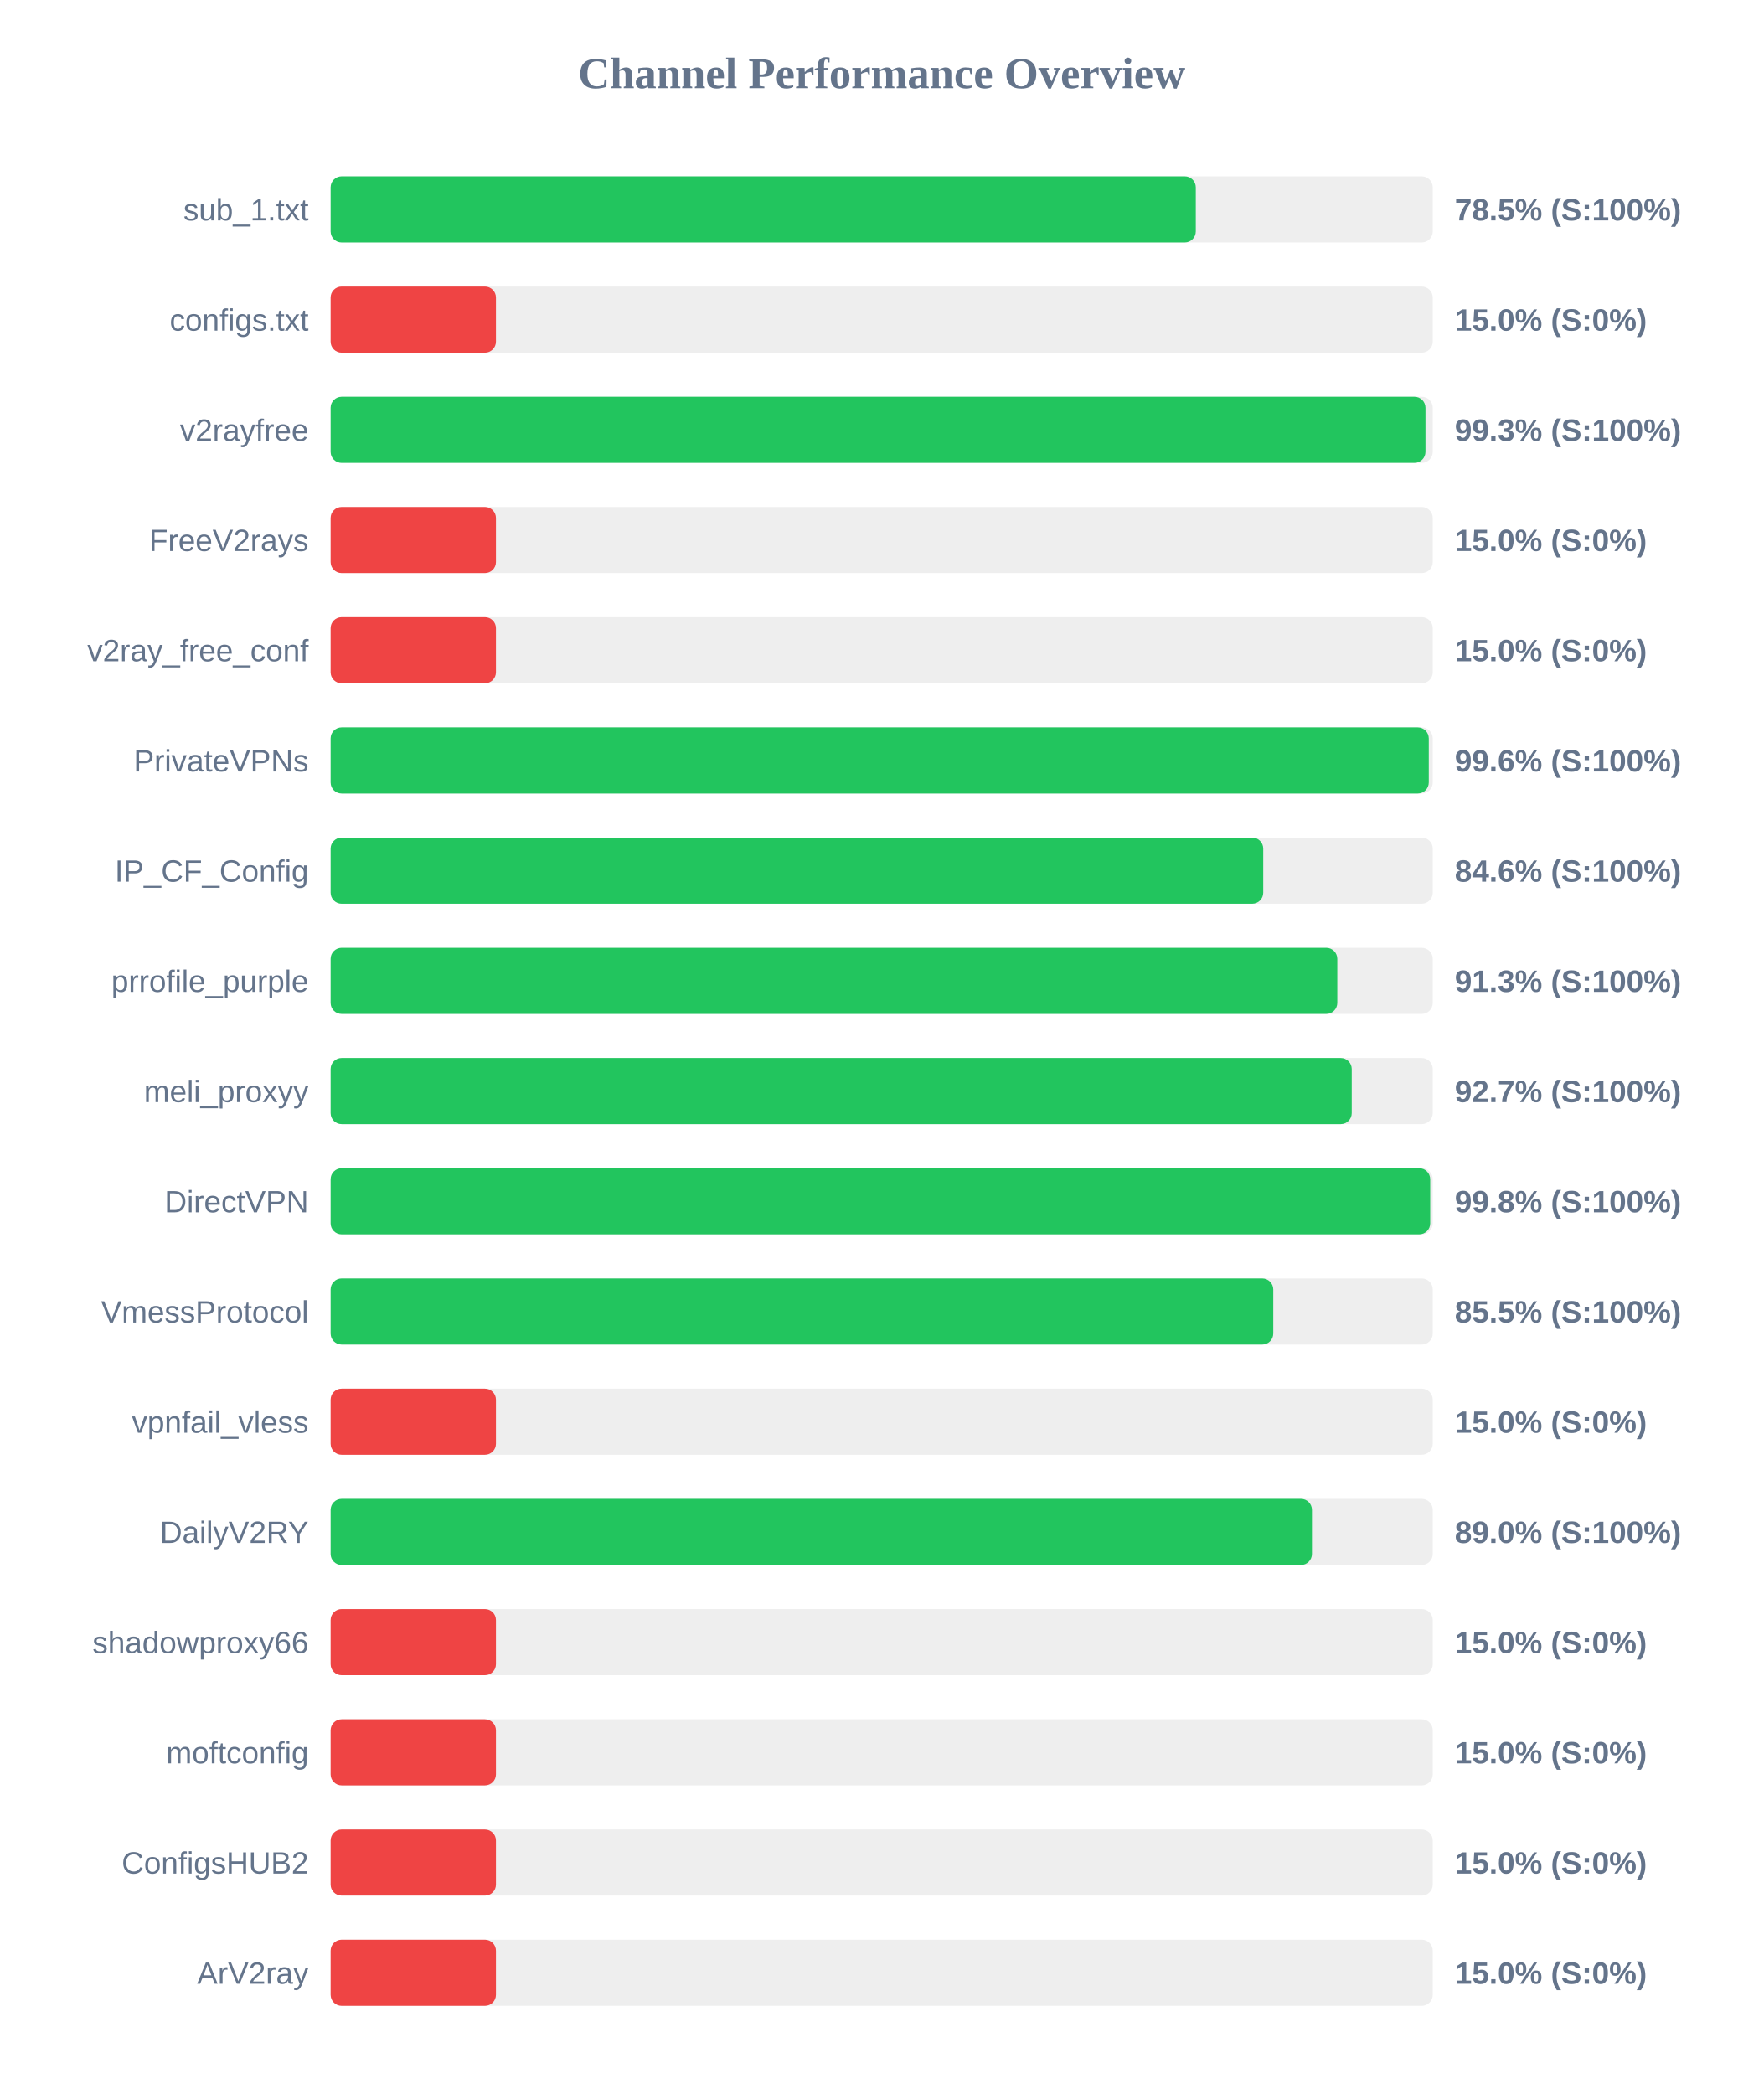
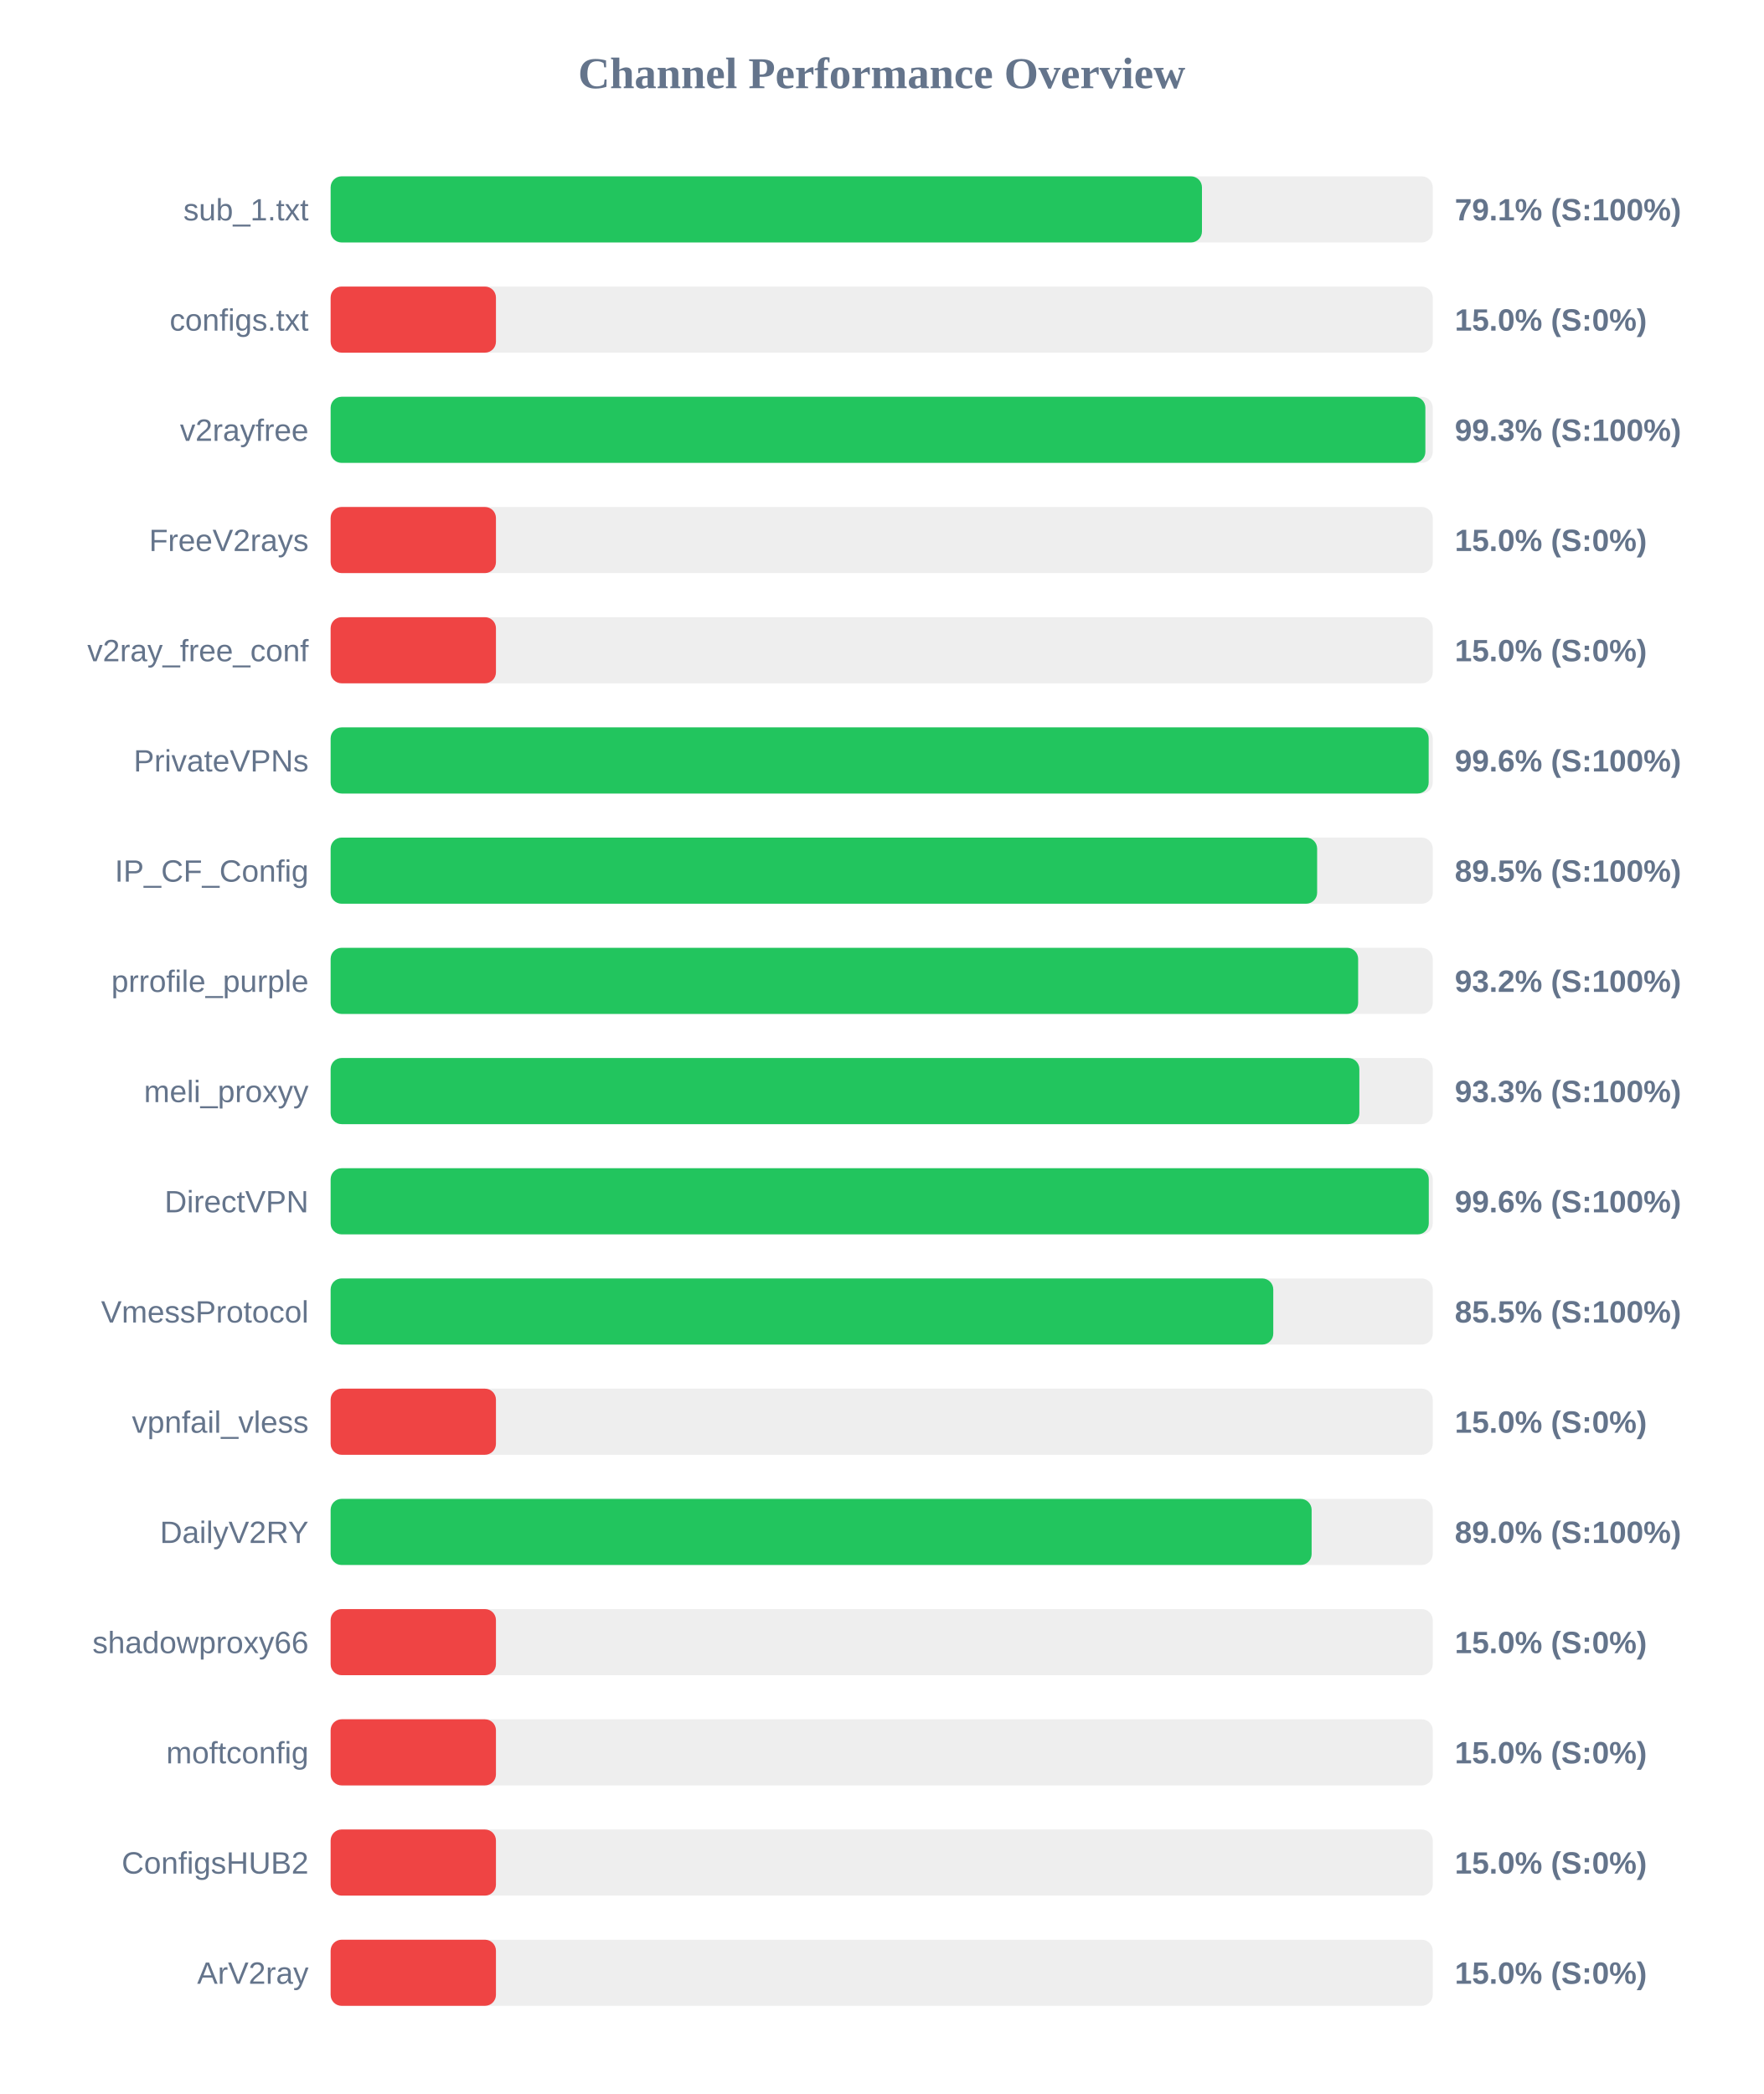
<svg xmlns="http://www.w3.org/2000/svg" width="800" height="950" version="1.1">
  <style>
        .row { font: 14px Arial; fill: #64748b; }
        .score { font: bold 14px Arial; fill: #64748b; }
    </style>
  <text x="400" y="40" text-anchor="middle" font-size="20px" font-weight="bold" fill="#64748b">Channel Performance Overview</text>
  <rect x="150" y="80" width="500" height="30" fill="#eee" rx="5" />
-   <rect x="150" y="80" width="392.5" height="30" fill="#22c55e" rx="5" />
+   <rect x="150" y="80" width="395.3" height="30" fill="#22c55e" rx="5" />
  <text x="140" y="100" text-anchor="end" class="row">sub_1.txt</text>
-   <text x="660" y="100" text-anchor="start" class="score">78.5% (S:100%)</text>
+   <text x="660" y="100" text-anchor="start" class="score">79.1% (S:100%)</text>
  <rect x="150" y="130" width="500" height="30" fill="#eee" rx="5" />
  <rect x="150" y="130" width="75.0" height="30" fill="#ef4444" rx="5" />
  <text x="140" y="150" text-anchor="end" class="row">configs.txt</text>
  <text x="660" y="150" text-anchor="start" class="score">15.0% (S:0%)</text>
  <rect x="150" y="180" width="500" height="30" fill="#eee" rx="5" />
-   <rect x="150" y="180" width="496.7" height="30" fill="#22c55e" rx="5" />
+   <rect x="150" y="180" width="496.65" height="30" fill="#22c55e" rx="5" />
  <text x="140" y="200" text-anchor="end" class="row">v2rayfree</text>
  <text x="660" y="200" text-anchor="start" class="score">99.3% (S:100%)</text>
  <rect x="150" y="230" width="500" height="30" fill="#eee" rx="5" />
  <rect x="150" y="230" width="75.0" height="30" fill="#ef4444" rx="5" />
  <text x="140" y="250" text-anchor="end" class="row">FreeV2rays</text>
  <text x="660" y="250" text-anchor="start" class="score">15.0% (S:0%)</text>
  <rect x="150" y="280" width="500" height="30" fill="#eee" rx="5" />
  <rect x="150" y="280" width="75.0" height="30" fill="#ef4444" rx="5" />
  <text x="140" y="300" text-anchor="end" class="row">v2ray_free_conf</text>
  <text x="660" y="300" text-anchor="start" class="score">15.0% (S:0%)</text>
  <rect x="150" y="330" width="500" height="30" fill="#eee" rx="5" />
-   <rect x="150" y="330" width="498.2" height="30" fill="#22c55e" rx="5" />
+   <rect x="150" y="330" width="498.15" height="30" fill="#22c55e" rx="5" />
  <text x="140" y="350" text-anchor="end" class="row">PrivateVPNs</text>
  <text x="660" y="350" text-anchor="start" class="score">99.6% (S:100%)</text>
  <rect x="150" y="380" width="500" height="30" fill="#eee" rx="5" />
-   <rect x="150" y="380" width="423.1" height="30" fill="#22c55e" rx="5" />
+   <rect x="150" y="380" width="447.55" height="30" fill="#22c55e" rx="5" />
  <text x="140" y="400" text-anchor="end" class="row">IP_CF_Config</text>
-   <text x="660" y="400" text-anchor="start" class="score">84.6% (S:100%)</text>
+   <text x="660" y="400" text-anchor="start" class="score">89.5% (S:100%)</text>
  <rect x="150" y="430" width="500" height="30" fill="#eee" rx="5" />
-   <rect x="150" y="430" width="456.7" height="30" fill="#22c55e" rx="5" />
+   <rect x="150" y="430" width="466.15" height="30" fill="#22c55e" rx="5" />
  <text x="140" y="450" text-anchor="end" class="row">prrofile_purple</text>
-   <text x="660" y="450" text-anchor="start" class="score">91.3% (S:100%)</text>
+   <text x="660" y="450" text-anchor="start" class="score">93.2% (S:100%)</text>
  <rect x="150" y="480" width="500" height="30" fill="#eee" rx="5" />
-   <rect x="150" y="480" width="463.25" height="30" fill="#22c55e" rx="5" />
+   <rect x="150" y="480" width="466.7" height="30" fill="#22c55e" rx="5" />
  <text x="140" y="500" text-anchor="end" class="row">meli_proxyy</text>
-   <text x="660" y="500" text-anchor="start" class="score">92.7% (S:100%)</text>
+   <text x="660" y="500" text-anchor="start" class="score">93.3% (S:100%)</text>
  <rect x="150" y="530" width="500" height="30" fill="#eee" rx="5" />
-   <rect x="150" y="530" width="498.85" height="30" fill="#22c55e" rx="5" />
+   <rect x="150" y="530" width="498.2" height="30" fill="#22c55e" rx="5" />
  <text x="140" y="550" text-anchor="end" class="row">DirectVPN</text>
-   <text x="660" y="550" text-anchor="start" class="score">99.8% (S:100%)</text>
+   <text x="660" y="550" text-anchor="start" class="score">99.6% (S:100%)</text>
  <rect x="150" y="580" width="500" height="30" fill="#eee" rx="5" />
  <rect x="150" y="580" width="427.65" height="30" fill="#22c55e" rx="5" />
  <text x="140" y="600" text-anchor="end" class="row">VmessProtocol</text>
  <text x="660" y="600" text-anchor="start" class="score">85.5% (S:100%)</text>
  <rect x="150" y="630" width="500" height="30" fill="#eee" rx="5" />
  <rect x="150" y="630" width="75.0" height="30" fill="#ef4444" rx="5" />
  <text x="140" y="650" text-anchor="end" class="row">vpnfail_vless</text>
  <text x="660" y="650" text-anchor="start" class="score">15.0% (S:0%)</text>
  <rect x="150" y="680" width="500" height="30" fill="#eee" rx="5" />
-   <rect x="150" y="680" width="445.2" height="30" fill="#22c55e" rx="5" />
+   <rect x="150" y="680" width="445.05" height="30" fill="#22c55e" rx="5" />
  <text x="140" y="700" text-anchor="end" class="row">DailyV2RY</text>
  <text x="660" y="700" text-anchor="start" class="score">89.0% (S:100%)</text>
  <rect x="150" y="730" width="500" height="30" fill="#eee" rx="5" />
  <rect x="150" y="730" width="75.0" height="30" fill="#ef4444" rx="5" />
  <text x="140" y="750" text-anchor="end" class="row">shadowproxy66</text>
  <text x="660" y="750" text-anchor="start" class="score">15.0% (S:0%)</text>
  <rect x="150" y="780" width="500" height="30" fill="#eee" rx="5" />
  <rect x="150" y="780" width="75.0" height="30" fill="#ef4444" rx="5" />
  <text x="140" y="800" text-anchor="end" class="row">moftconfig</text>
  <text x="660" y="800" text-anchor="start" class="score">15.0% (S:0%)</text>
  <rect x="150" y="830" width="500" height="30" fill="#eee" rx="5" />
  <rect x="150" y="830" width="75.0" height="30" fill="#ef4444" rx="5" />
  <text x="140" y="850" text-anchor="end" class="row">ConfigsHUB2</text>
  <text x="660" y="850" text-anchor="start" class="score">15.0% (S:0%)</text>
  <rect x="150" y="880" width="500" height="30" fill="#eee" rx="5" />
  <rect x="150" y="880" width="75.0" height="30" fill="#ef4444" rx="5" />
  <text x="140" y="900" text-anchor="end" class="row">ArV2ray</text>
  <text x="660" y="900" text-anchor="start" class="score">15.0% (S:0%)</text>
</svg>
